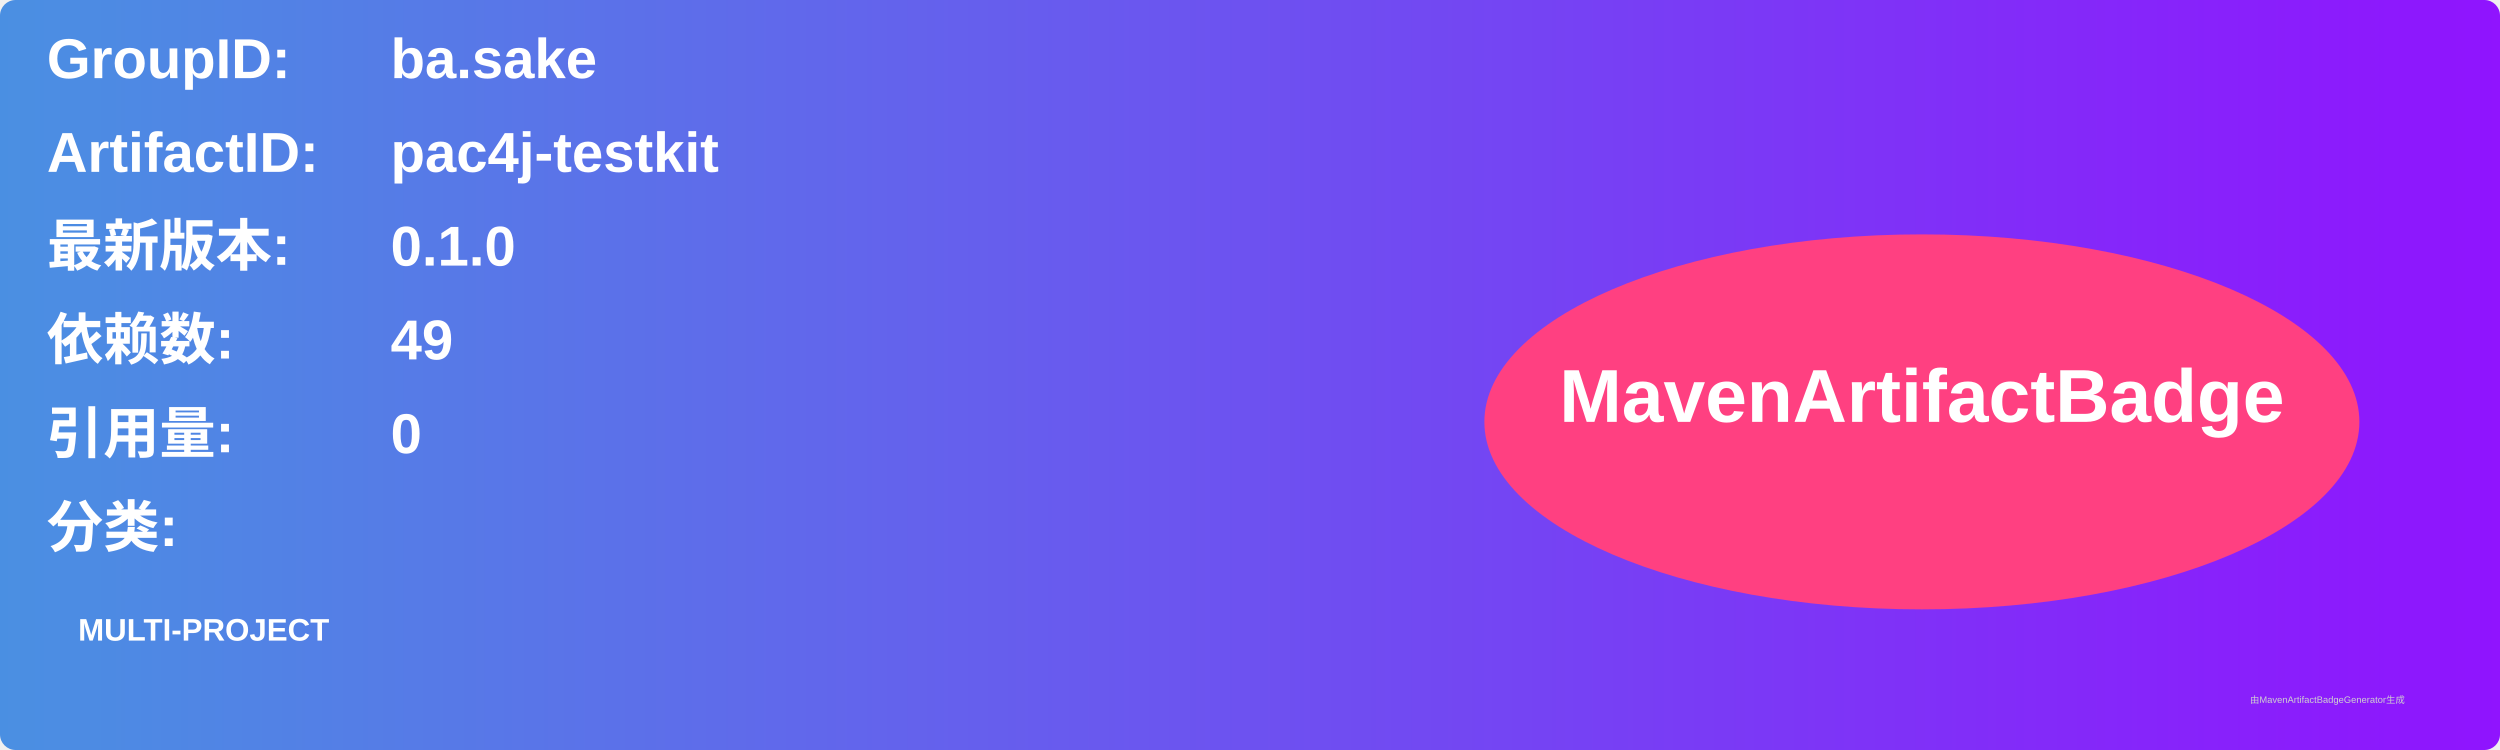
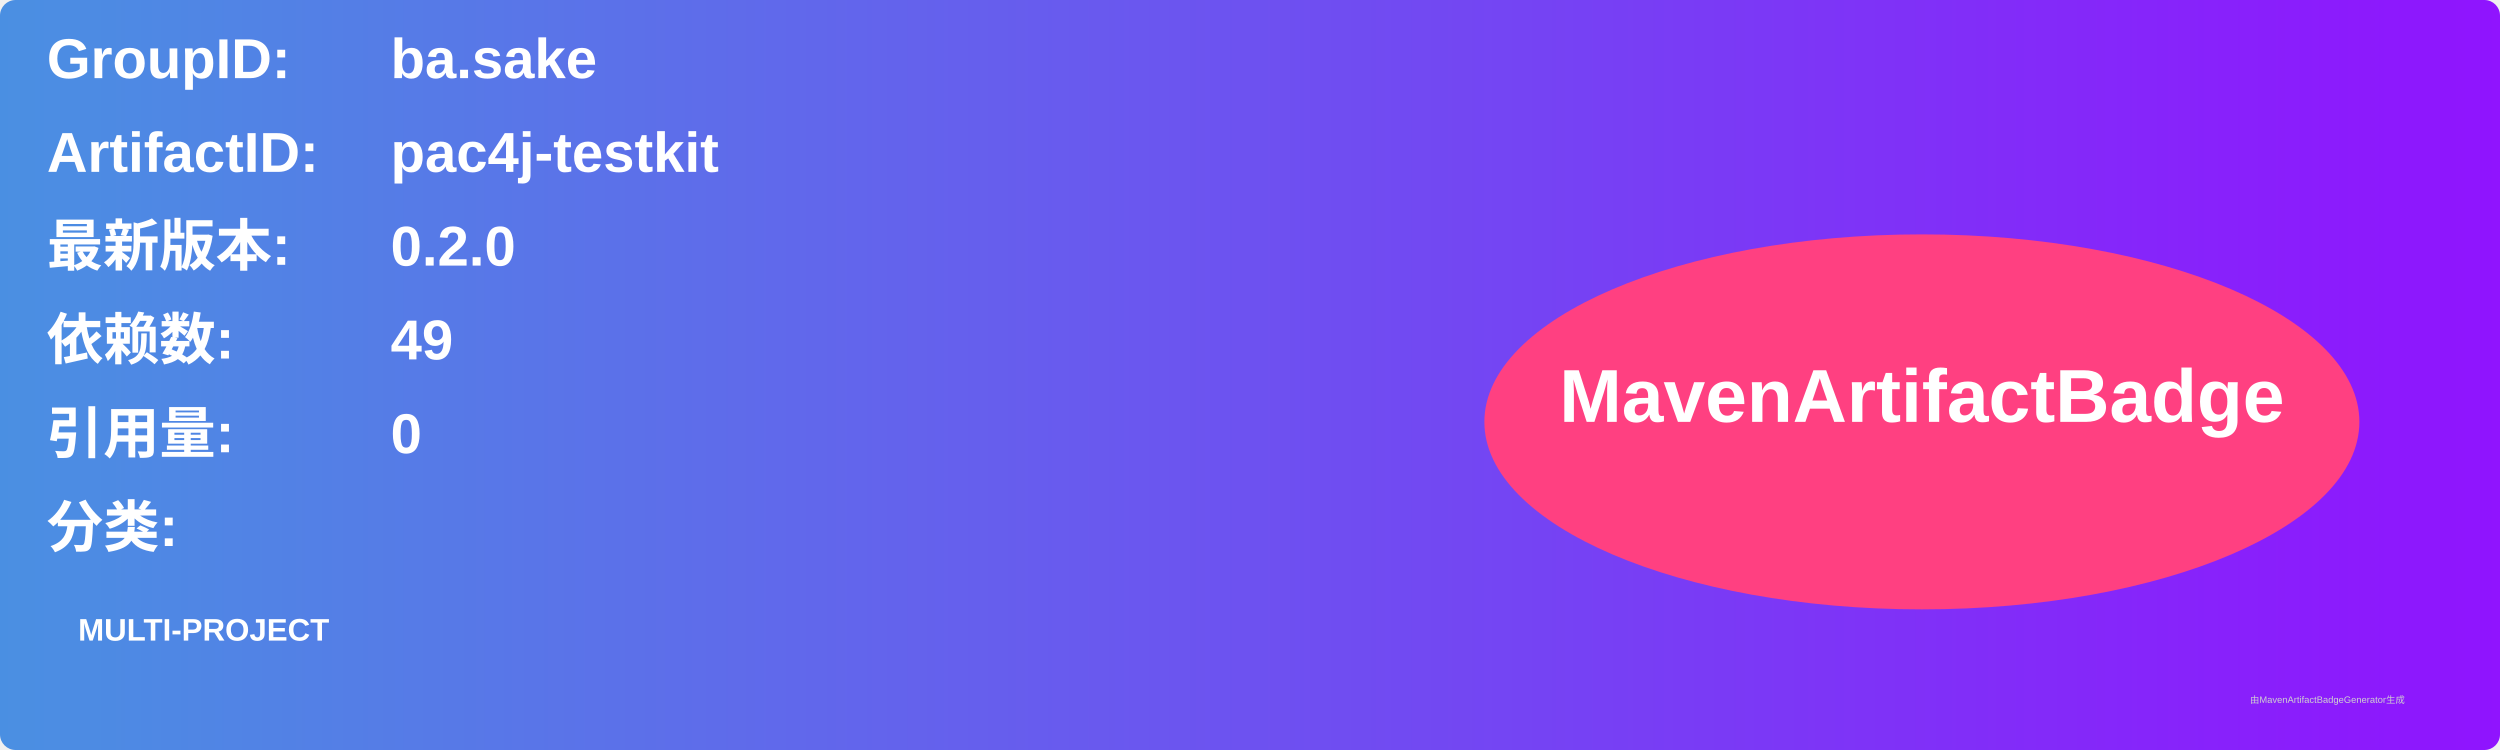
<svg xmlns="http://www.w3.org/2000/svg" width="800" height="240" viewBox="0 0 800 240">
  <linearGradient id="grad" x1="0%" y1="0%" x2="100%" y2="0%">
    <stop offset="0%" stop-color="#4a90e2" />
    <stop offset="100%" stop-color="#9013fe" />
  </linearGradient>
  <rect width="100%" height="100%" rx="5" ry="5" fill="url(#grad)" />
  <g transform="translate(15, 15)">
    <text x="0" y="10" font-family="Arial" font-size="18" fill="white" font-weight="bold" width="260">GroupID:</text>
    <text x="110" y="10" font-family="Arial" font-size="18" fill="white" font-weight="bold" width="460">ba.sake</text>
    <text x="0" y="40" font-family="Arial" font-size="18" fill="white" font-weight="bold" width="260">ArtifactID:</text>
    <text x="110" y="40" font-family="Arial" font-size="18" fill="white" font-weight="bold" width="460">pac4j-testkit</text>
    <text x="0" y="70" font-family="Arial" font-size="18" fill="white" font-weight="bold">最新版本:</text>
    <text x="110" y="70" font-family="Arial" font-size="18" fill="white" font-weight="bold">
-       <tspan font-weight="bold">0.1.0</tspan>
+       <tspan font-weight="bold">0.2.0</tspan>
    </text>
    <text x="0" y="100" font-family="Arial" font-size="18" fill="white" font-weight="bold">依赖数: </text>
    <text x="110" y="100" font-family="Arial" font-size="18" fill="white">
      <tspan font-weight="bold">49</tspan>
    </text>
    <text x="0" y="130" font-family="Arial" font-size="18" fill="white" font-weight="bold">引用量: </text>
    <text x="110" y="130" font-family="Arial" font-size="18" fill="white">
      <tspan font-weight="bold">0</tspan>
    </text>
    <text x="0" y="160" font-family="Arial" font-size="18" fill="white" font-weight="bold">分类:</text>
    <text x="10" y="190" font-family="Arial" font-size="10" fill="white">
      <tspan font-weight="bold">MULTI-PROJECT</tspan>
    </text>
    <ellipse cx="600" cy="120" rx="140" ry="60" fill="#ff4081" />
    <text x="600" y="120" text-anchor="middle" font-family="Arial" font-size="24" fill="white" font-weight="bold">MavenArtifactBadge</text>
  </g>
  <text x="720" y="225" font-family="Arial" font-size="3" fill="#d0d0d0">由MavenArtifactBadgeGenerator生成</text>
</svg>
